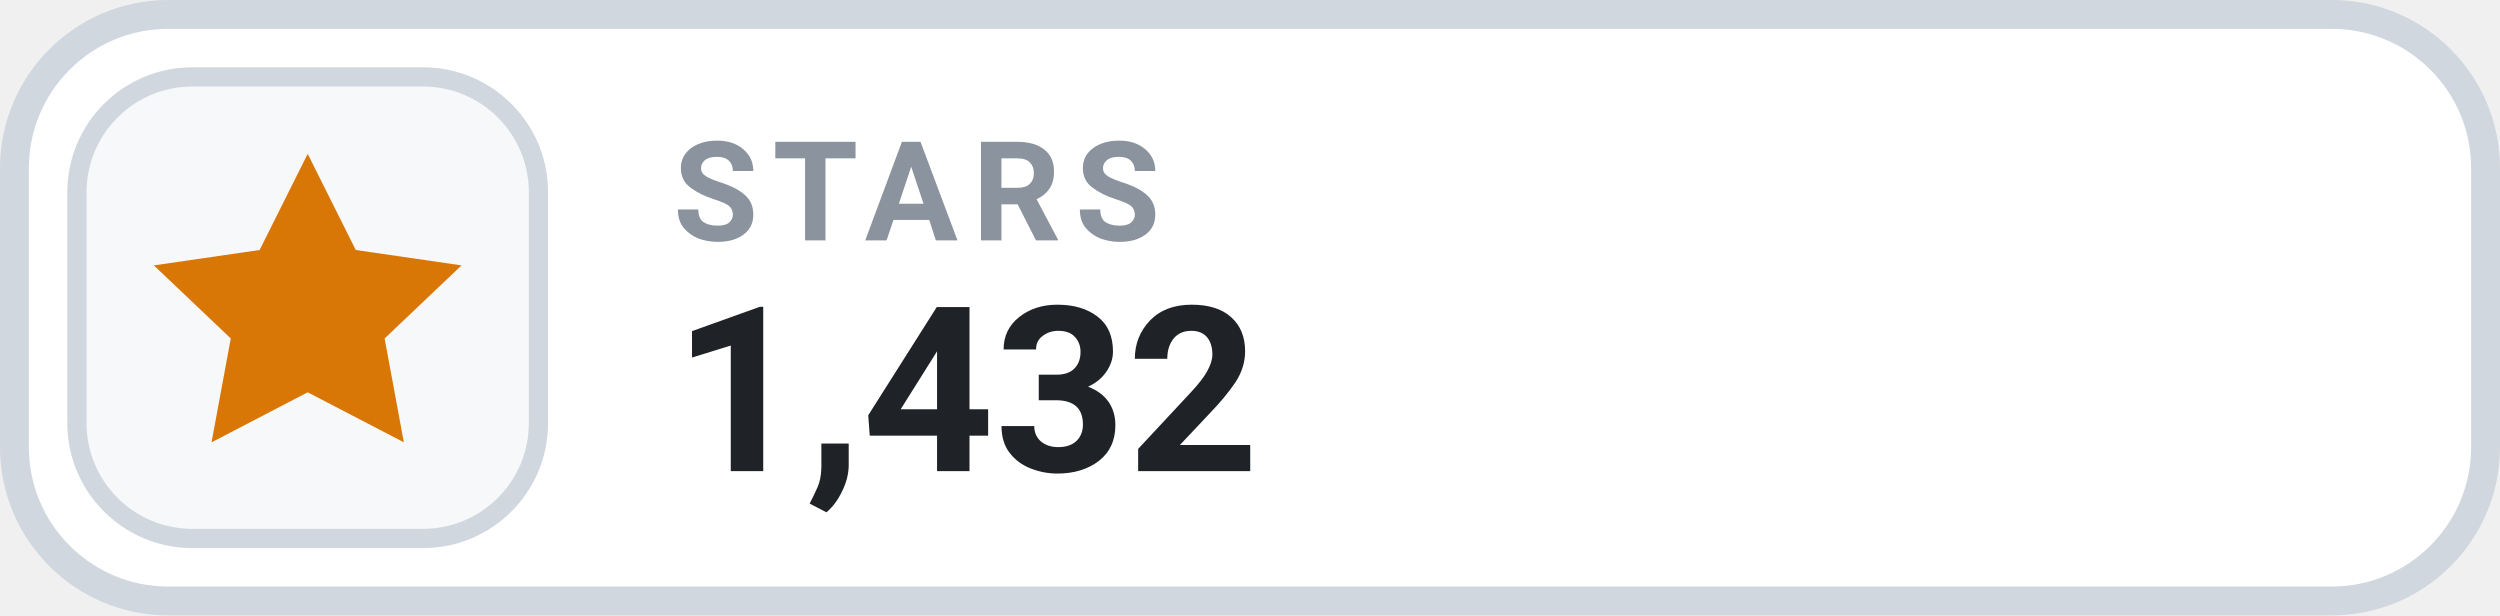
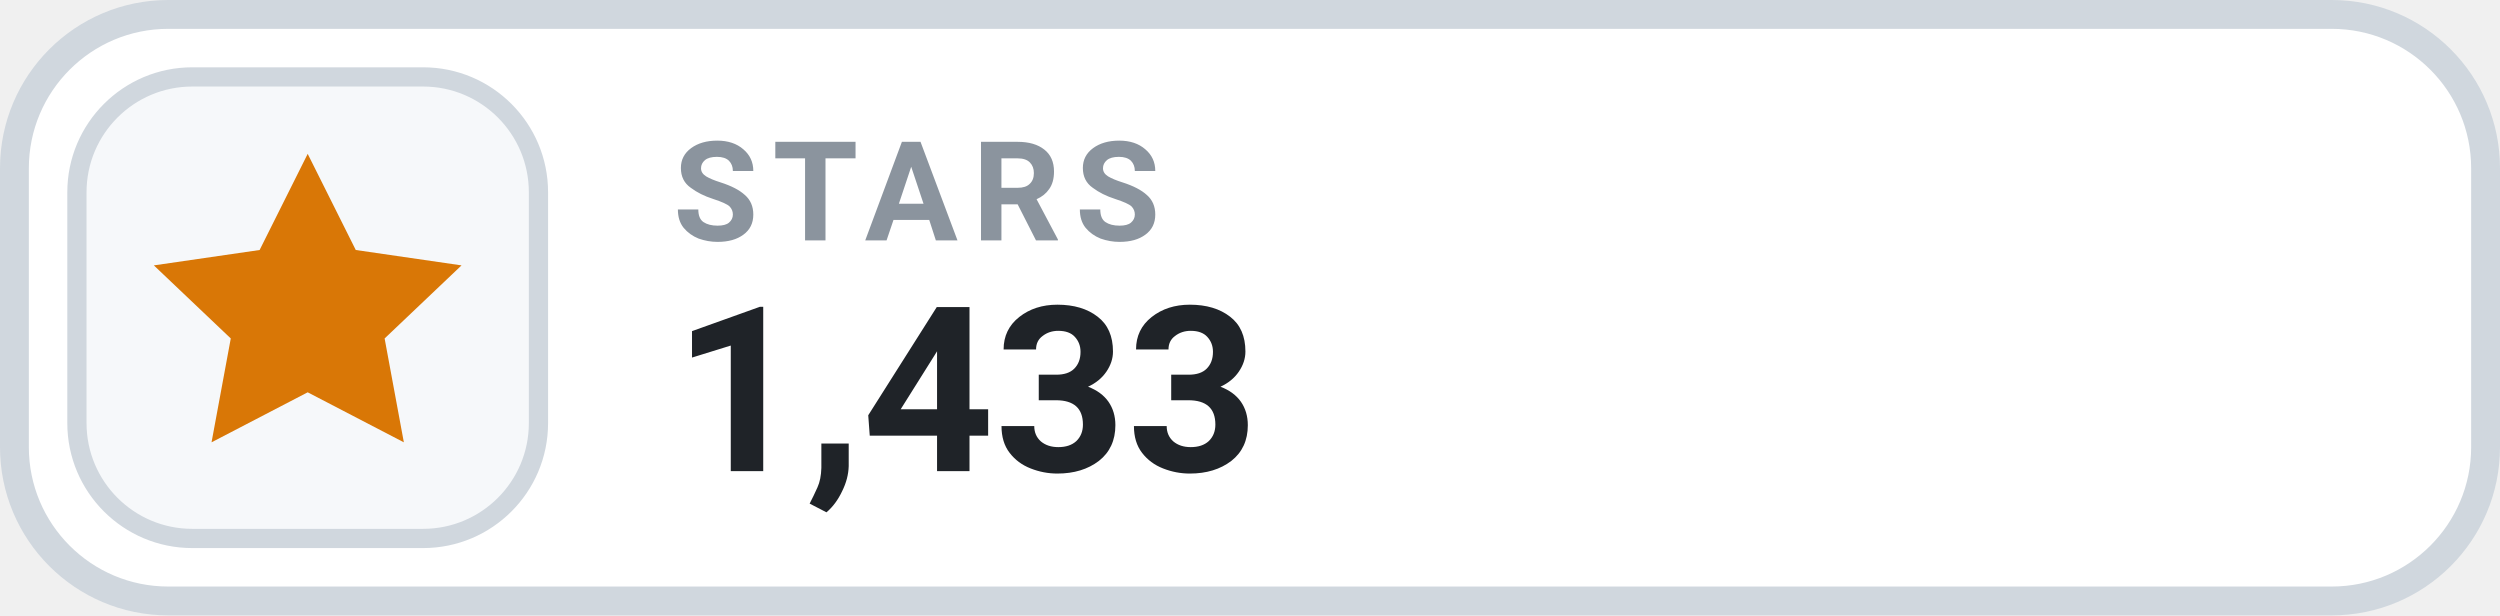
- <svg xmlns="http://www.w3.org/2000/svg" width="130" height="32" viewBox="0 0 130 32" role="img" aria-label="STARS 1,432">
+ <svg xmlns="http://www.w3.org/2000/svg" width="130" height="32" viewBox="0 0 130 32" role="img" aria-label="STARS 1,433">
  <rect x=".75" y=".75" width="128.5" height="30.5" rx="8" fill="#FFFFFF" stroke="#D0D7DE" stroke-width="1.5" />
  <rect x="4" y="4" width="24" height="24" rx="6" fill="#F6F8FA" stroke="#D0D7DE" stroke-width="1" />
  <g transform="translate(16 16)" style="color:#D97706;">
    <path d="M0 -8 l2.5 5 5.5 .8 -4 3.8 1 5.4 -5 -2.6 -5 2.6 1 -5.4 -4 -3.8 5.5 -.8 Z" fill="currentColor" />
  </g>
  <text x="35" y="12.5" fill="#8B949E" font-family="-apple-system,BlinkMacSystemFont,'Segoe UI',Roboto,Helvetica,Arial,sans-serif" font-size="7.2" font-weight="700" letter-spacing=".75">STARS</text>
-   <text x="35" y="24.5" fill="#1F2328" font-family="-apple-system,BlinkMacSystemFont,'Segoe UI',Roboto,Helvetica,Arial,sans-serif" font-size="12" font-weight="700">1,432</text>
+   <text x="35" y="24.5" fill="#1F2328" font-family="-apple-system,BlinkMacSystemFont,'Segoe UI',Roboto,Helvetica,Arial,sans-serif" font-size="12" font-weight="700">1,433</text>
</svg>
